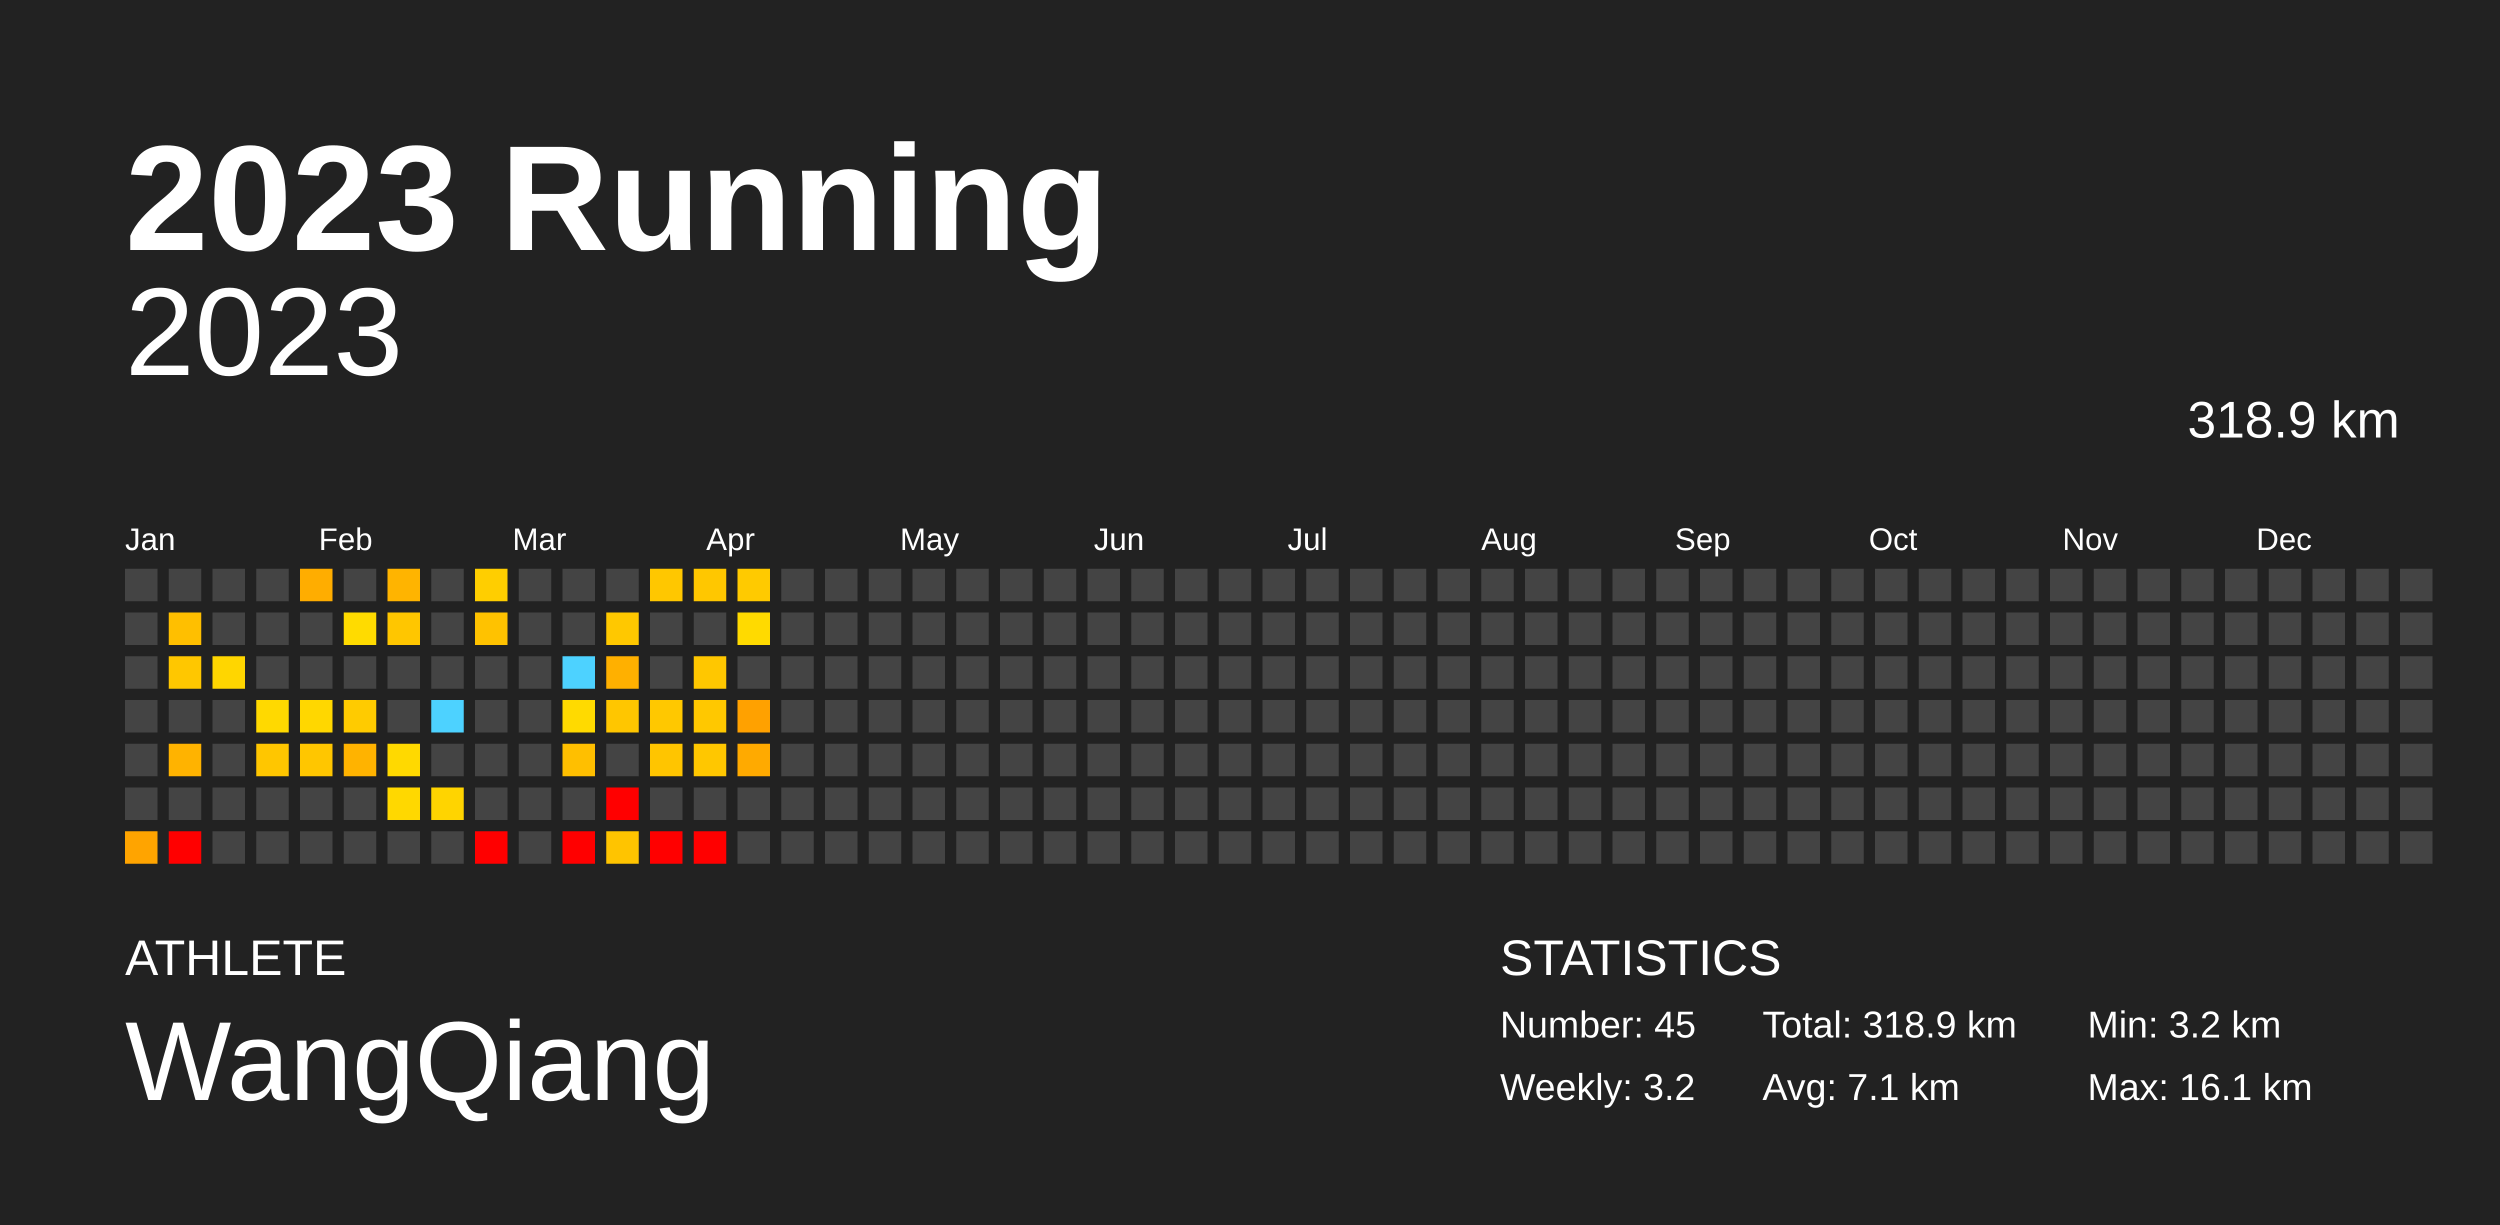
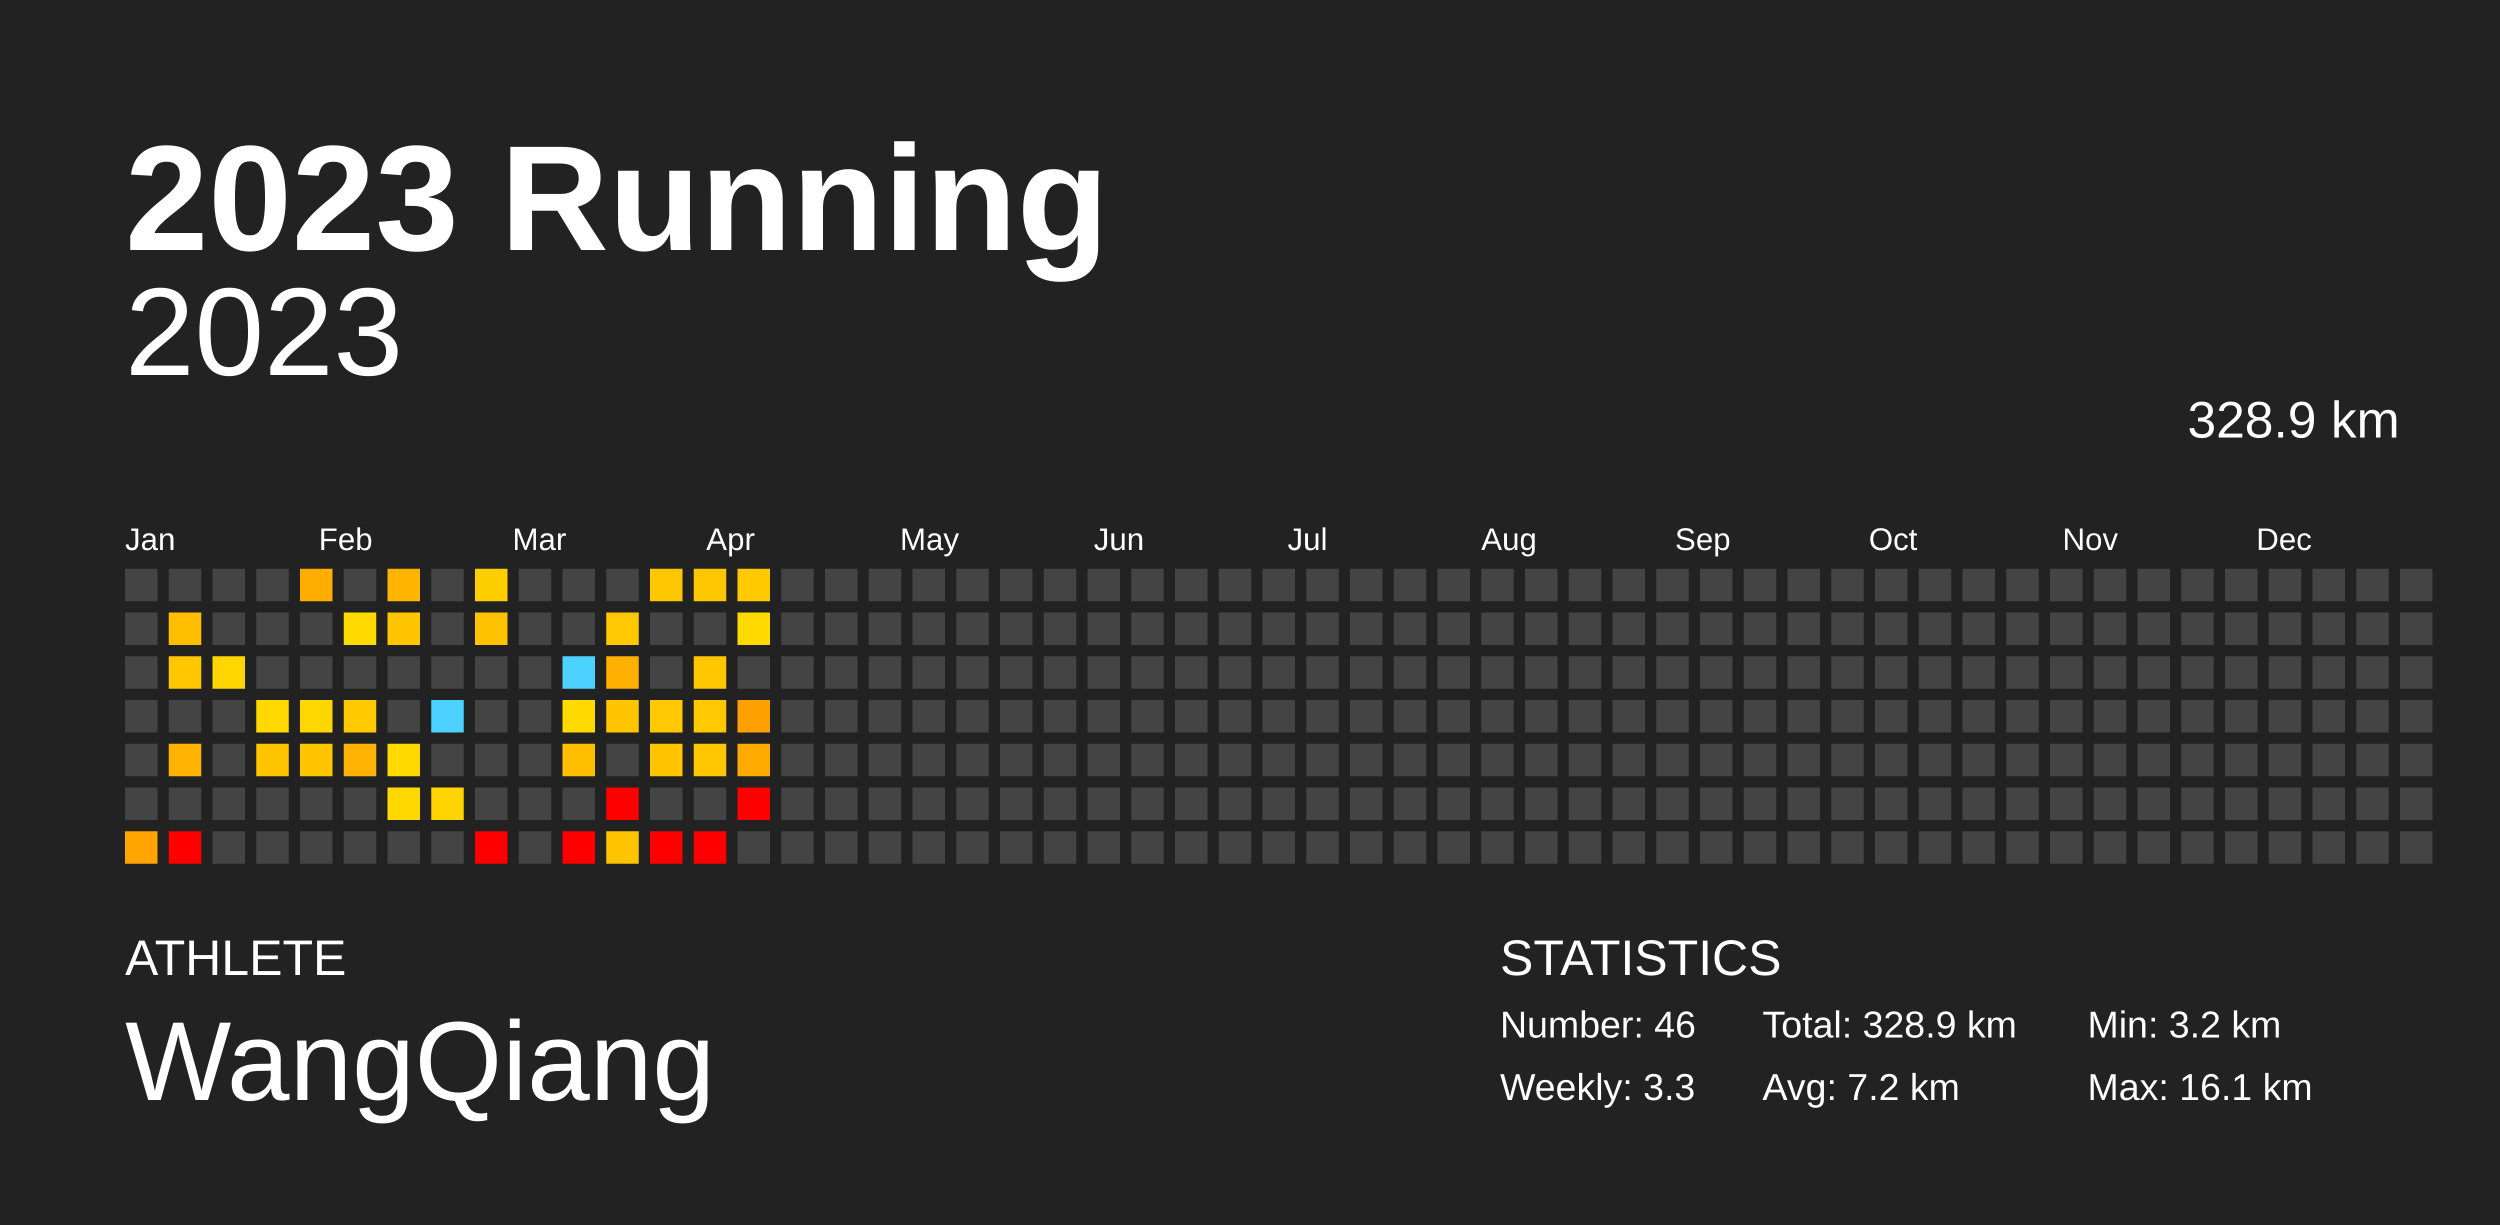
<svg xmlns="http://www.w3.org/2000/svg" baseProfile="full" height="98mm" version="1.1" viewBox="0,0,200,98" width="200mm">
  <defs />
  <rect fill="#222222" height="98" width="200" x="0" y="0" />
  <text fill="#FFFFFF" style="font-size:12px; font-family:Arial; font-weight:bold;" x="10" y="20">2023 Running</text>
  <text fill="#FFFFFF" style="font-size:4px; font-family:Arial" x="10" y="78">ATHLETE</text>
  <text fill="#FFFFFF" style="font-size:9px; font-family:Arial" x="10" y="88">WangQiang</text>
  <text fill="#FFFFFF" style="font-size:4px; font-family:Arial" x="120" y="78">STATISTICS</text>
-   <text fill="#FFFFFF" style="font-size:3px; font-family:Arial" x="120" y="83">Number: 45</text>
-   <text fill="#FFFFFF" style="font-size:3px; font-family:Arial" x="120" y="88">Weekly: 3.2</text>
-   <text fill="#FFFFFF" style="font-size:3px; font-family:Arial" x="141" y="83">Total: 318.9 km</text>
-   <text fill="#FFFFFF" style="font-size:3px; font-family:Arial" x="141" y="88">Avg: 7.1 km</text>
+   <text fill="#FFFFFF" style="font-size:3px; font-family:Arial" x="120" y="83">Number: 46</text>
+   <text fill="#FFFFFF" style="font-size:3px; font-family:Arial" x="120" y="88">Weekly: 3.3</text>
+   <text fill="#FFFFFF" style="font-size:3px; font-family:Arial" x="141" y="83">Total: 328.9 km</text>
+   <text fill="#FFFFFF" style="font-size:3px; font-family:Arial" x="141" y="88">Avg: 7.2 km</text>
  <text fill="#FFFFFF" style="font-size:3px; font-family:Arial" x="167" y="83">Min: 3.2 km</text>
  <text fill="#FFFFFF" style="font-size:3px; font-family:Arial" x="167" y="88">Max: 16.1 km</text>
  <text alignment-baseline="hanging" fill="#FFFFFF" style="font-size:10.0px; font-family:Arial;" x="10" y="30">2023</text>
-   <text alignment-baseline="hanging" fill="#FFFFFF" style="font-size:4.125px; font-family:Arial;" x="175" y="35">318.9 km</text>
+   <text alignment-baseline="hanging" fill="#FFFFFF" style="font-size:4.125px; font-family:Arial;" x="175" y="35">328.9 km</text>
  <text fill="#FFFFFF" style="font-size:2.5px; font-family:Arial" x="10.0" y="44">Jan</text>
  <text fill="#FFFFFF" style="font-size:2.5px; font-family:Arial" x="25.5" y="44">Feb</text>
  <text fill="#FFFFFF" style="font-size:2.5px; font-family:Arial" x="41.0" y="44">Mar</text>
  <text fill="#FFFFFF" style="font-size:2.5px; font-family:Arial" x="56.5" y="44">Apr</text>
  <text fill="#FFFFFF" style="font-size:2.5px; font-family:Arial" x="72.0" y="44">May</text>
  <text fill="#FFFFFF" style="font-size:2.5px; font-family:Arial" x="87.5" y="44">Jun</text>
  <text fill="#FFFFFF" style="font-size:2.5px; font-family:Arial" x="103.0" y="44">Jul</text>
  <text fill="#FFFFFF" style="font-size:2.5px; font-family:Arial" x="118.5" y="44">Aug</text>
  <text fill="#FFFFFF" style="font-size:2.5px; font-family:Arial" x="134.0" y="44">Sep</text>
  <text fill="#FFFFFF" style="font-size:2.5px; font-family:Arial" x="149.5" y="44">Oct</text>
  <text fill="#FFFFFF" style="font-size:2.5px; font-family:Arial" x="165.0" y="44">Nov</text>
  <text fill="#FFFFFF" style="font-size:2.5px; font-family:Arial" x="180.5" y="44">Dec</text>
  <rect fill="#444444" height="2.6" width="2.6" x="10.0" y="45.5" />
  <rect fill="#444444" height="2.6" width="2.6" x="10.0" y="49.0" />
  <rect fill="#444444" height="2.6" width="2.6" x="10.0" y="52.5" />
  <rect fill="#444444" height="2.6" width="2.6" x="10.0" y="56.0" />
  <rect fill="#444444" height="2.6" width="2.6" x="10.0" y="59.5" />
  <rect fill="#444444" height="2.6" width="2.6" x="10.0" y="63.0" />
  <rect fill="#ffa400" height="2.6" width="2.6" x="10.0" y="66.5" />
  <rect fill="#444444" height="2.6" width="2.6" x="13.5" y="45.5" />
  <rect fill="#ffbf00" height="2.6" width="2.6" x="13.5" y="49.0" />
  <rect fill="#ffc700" height="2.6" width="2.6" x="13.5" y="52.5" />
  <rect fill="#444444" height="2.6" width="2.6" x="13.5" y="56.0" />
  <rect fill="#ffb300" height="2.6" width="2.6" x="13.5" y="59.5" />
  <rect fill="#444444" height="2.6" width="2.6" x="13.5" y="63.0" />
  <rect fill="red" height="2.6" width="2.6" x="13.5" y="66.5" />
  <rect fill="#444444" height="2.6" width="2.6" x="17.0" y="45.5" />
  <rect fill="#444444" height="2.6" width="2.6" x="17.0" y="49.0" />
  <rect fill="#ffd600" height="2.6" width="2.6" x="17.0" y="52.5" />
  <rect fill="#444444" height="2.6" width="2.6" x="17.0" y="56.0" />
  <rect fill="#444444" height="2.6" width="2.6" x="17.0" y="59.5" />
  <rect fill="#444444" height="2.6" width="2.6" x="17.0" y="63.0" />
  <rect fill="#444444" height="2.6" width="2.6" x="17.0" y="66.5" />
  <rect fill="#444444" height="2.6" width="2.6" x="20.5" y="45.5" />
  <rect fill="#444444" height="2.6" width="2.6" x="20.5" y="49.0" />
  <rect fill="#444444" height="2.6" width="2.6" x="20.5" y="52.5" />
  <rect fill="#ffd900" height="2.6" width="2.6" x="20.5" y="56.0" />
  <rect fill="#ffc600" height="2.6" width="2.6" x="20.5" y="59.5" />
  <rect fill="#444444" height="2.6" width="2.6" x="20.5" y="63.0" />
  <rect fill="#444444" height="2.6" width="2.6" x="20.5" y="66.5" />
  <rect fill="#ffad00" height="2.6" width="2.6" x="24.0" y="45.5" />
  <rect fill="#444444" height="2.6" width="2.6" x="24.0" y="49.0" />
  <rect fill="#444444" height="2.6" width="2.6" x="24.0" y="52.5" />
  <rect fill="#ffd700" height="2.6" width="2.6" x="24.0" y="56.0" />
  <rect fill="#ffc600" height="2.6" width="2.6" x="24.0" y="59.5" />
  <rect fill="#444444" height="2.6" width="2.6" x="24.0" y="63.0" />
  <rect fill="#444444" height="2.6" width="2.6" x="24.0" y="66.5" />
  <rect fill="#444444" height="2.6" width="2.6" x="27.5" y="45.5" />
  <rect fill="#ffdb00" height="2.6" width="2.6" x="27.5" y="49.0" />
  <rect fill="#444444" height="2.6" width="2.6" x="27.5" y="52.5" />
  <rect fill="#ffcb00" height="2.6" width="2.6" x="27.5" y="56.0" />
  <rect fill="#ffb300" height="2.6" width="2.6" x="27.5" y="59.5" />
  <rect fill="#444444" height="2.6" width="2.6" x="27.5" y="63.0" />
  <rect fill="#444444" height="2.6" width="2.6" x="27.5" y="66.5" />
  <rect fill="#ffb400" height="2.6" width="2.6" x="31.0" y="45.5" />
  <rect fill="#ffc600" height="2.6" width="2.6" x="31.0" y="49.0" />
  <rect fill="#444444" height="2.6" width="2.6" x="31.0" y="52.5" />
  <rect fill="#444444" height="2.6" width="2.6" x="31.0" y="56.0" />
  <rect fill="#ffd900" height="2.6" width="2.6" x="31.0" y="59.5" />
  <rect fill="#ffd800" height="2.6" width="2.6" x="31.0" y="63.0" />
  <rect fill="#444444" height="2.6" width="2.6" x="31.0" y="66.5" />
  <rect fill="#444444" height="2.6" width="2.6" x="34.5" y="45.5" />
  <rect fill="#444444" height="2.6" width="2.6" x="34.5" y="49.0" />
  <rect fill="#444444" height="2.6" width="2.6" x="34.5" y="52.5" />
  <rect fill="#4dd2ff" height="2.6" width="2.6" x="34.5" y="56.0" />
  <rect fill="#444444" height="2.6" width="2.6" x="34.5" y="59.5" />
  <rect fill="#ffd400" height="2.6" width="2.6" x="34.5" y="63.0" />
  <rect fill="#444444" height="2.6" width="2.6" x="34.5" y="66.5" />
  <rect fill="#ffce00" height="2.6" width="2.6" x="38.0" y="45.5" />
  <rect fill="#ffc200" height="2.6" width="2.6" x="38.0" y="49.0" />
  <rect fill="#444444" height="2.6" width="2.6" x="38.0" y="52.5" />
  <rect fill="#444444" height="2.6" width="2.6" x="38.0" y="56.0" />
  <rect fill="#444444" height="2.6" width="2.6" x="38.0" y="59.5" />
  <rect fill="#444444" height="2.6" width="2.6" x="38.0" y="63.0" />
  <rect fill="red" height="2.6" width="2.6" x="38.0" y="66.5" />
  <rect fill="#444444" height="2.6" width="2.6" x="41.5" y="45.5" />
  <rect fill="#444444" height="2.6" width="2.6" x="41.5" y="49.0" />
  <rect fill="#444444" height="2.6" width="2.6" x="41.5" y="52.5" />
  <rect fill="#444444" height="2.6" width="2.6" x="41.5" y="56.0" />
  <rect fill="#444444" height="2.6" width="2.6" x="41.5" y="59.5" />
  <rect fill="#444444" height="2.6" width="2.6" x="41.5" y="63.0" />
  <rect fill="#444444" height="2.6" width="2.6" x="41.5" y="66.5" />
  <rect fill="#444444" height="2.6" width="2.6" x="45.0" y="45.5" />
  <rect fill="#444444" height="2.6" width="2.6" x="45.0" y="49.0" />
  <rect fill="#4dd2ff" height="2.6" width="2.6" x="45.0" y="52.5" />
  <rect fill="#ffda00" height="2.6" width="2.6" x="45.0" y="56.0" />
  <rect fill="#ffbf00" height="2.6" width="2.6" x="45.0" y="59.5" />
  <rect fill="#444444" height="2.6" width="2.6" x="45.0" y="63.0" />
  <rect fill="red" height="2.6" width="2.6" x="45.0" y="66.5" />
  <rect fill="#444444" height="2.6" width="2.6" x="48.5" y="45.5" />
  <rect fill="#ffc800" height="2.6" width="2.6" x="48.5" y="49.0" />
  <rect fill="#ffb000" height="2.6" width="2.6" x="48.5" y="52.5" />
  <rect fill="#ffc600" height="2.6" width="2.6" x="48.5" y="56.0" />
  <rect fill="#444444" height="2.6" width="2.6" x="48.5" y="59.5" />
  <rect fill="red" height="2.6" width="2.6" x="48.5" y="63.0" />
  <rect fill="#ffc400" height="2.6" width="2.6" x="48.5" y="66.5" />
  <rect fill="#ffc700" height="2.6" width="2.6" x="52.0" y="45.5" />
  <rect fill="#444444" height="2.6" width="2.6" x="52.0" y="49.0" />
  <rect fill="#444444" height="2.6" width="2.6" x="52.0" y="52.5" />
  <rect fill="#ffc800" height="2.6" width="2.6" x="52.0" y="56.0" />
  <rect fill="#ffc500" height="2.6" width="2.6" x="52.0" y="59.5" />
  <rect fill="#444444" height="2.6" width="2.6" x="52.0" y="63.0" />
  <rect fill="red" height="2.6" width="2.6" x="52.0" y="66.5" />
  <rect fill="#ffc700" height="2.6" width="2.6" x="55.5" y="45.5" />
  <rect fill="#444444" height="2.6" width="2.6" x="55.5" y="49.0" />
  <rect fill="#ffc700" height="2.6" width="2.6" x="55.5" y="52.5" />
  <rect fill="#ffc800" height="2.6" width="2.6" x="55.5" y="56.0" />
  <rect fill="#ffc700" height="2.6" width="2.6" x="55.5" y="59.5" />
  <rect fill="#444444" height="2.6" width="2.6" x="55.5" y="63.0" />
  <rect fill="red" height="2.6" width="2.6" x="55.5" y="66.5" />
  <rect fill="#ffca00" height="2.6" width="2.6" x="59.0" y="45.5" />
  <rect fill="#ffda00" height="2.6" width="2.6" x="59.0" y="49.0" />
  <rect fill="#444444" height="2.6" width="2.6" x="59.0" y="52.5" />
  <rect fill="#ffa100" height="2.6" width="2.6" x="59.0" y="56.0" />
  <rect fill="#ffaa00" height="2.6" width="2.6" x="59.0" y="59.5" />
-   <rect fill="#444444" height="2.6" width="2.6" x="59.0" y="63.0" />
+   <rect fill="red" height="2.6" width="2.6" x="59.0" y="63.0" />
  <rect fill="#444444" height="2.6" width="2.6" x="59.0" y="66.5" />
  <rect fill="#444444" height="2.6" width="2.6" x="62.5" y="45.5" />
  <rect fill="#444444" height="2.6" width="2.6" x="62.5" y="49.0" />
  <rect fill="#444444" height="2.6" width="2.6" x="62.5" y="52.5" />
  <rect fill="#444444" height="2.6" width="2.6" x="62.5" y="56.0" />
  <rect fill="#444444" height="2.6" width="2.6" x="62.5" y="59.5" />
  <rect fill="#444444" height="2.6" width="2.6" x="62.5" y="63.0" />
  <rect fill="#444444" height="2.6" width="2.6" x="62.5" y="66.5" />
  <rect fill="#444444" height="2.6" width="2.6" x="66.0" y="45.5" />
  <rect fill="#444444" height="2.6" width="2.6" x="66.0" y="49.0" />
  <rect fill="#444444" height="2.6" width="2.6" x="66.0" y="52.5" />
  <rect fill="#444444" height="2.6" width="2.6" x="66.0" y="56.0" />
  <rect fill="#444444" height="2.6" width="2.6" x="66.0" y="59.5" />
  <rect fill="#444444" height="2.6" width="2.6" x="66.0" y="63.0" />
  <rect fill="#444444" height="2.6" width="2.6" x="66.0" y="66.5" />
  <rect fill="#444444" height="2.6" width="2.6" x="69.5" y="45.5" />
  <rect fill="#444444" height="2.6" width="2.6" x="69.5" y="49.0" />
  <rect fill="#444444" height="2.6" width="2.6" x="69.5" y="52.5" />
  <rect fill="#444444" height="2.6" width="2.6" x="69.5" y="56.0" />
  <rect fill="#444444" height="2.6" width="2.6" x="69.5" y="59.5" />
  <rect fill="#444444" height="2.6" width="2.6" x="69.5" y="63.0" />
  <rect fill="#444444" height="2.6" width="2.6" x="69.5" y="66.5" />
  <rect fill="#444444" height="2.6" width="2.6" x="73.0" y="45.5" />
  <rect fill="#444444" height="2.6" width="2.6" x="73.0" y="49.0" />
  <rect fill="#444444" height="2.6" width="2.6" x="73.0" y="52.5" />
  <rect fill="#444444" height="2.6" width="2.6" x="73.0" y="56.0" />
  <rect fill="#444444" height="2.6" width="2.6" x="73.0" y="59.5" />
  <rect fill="#444444" height="2.6" width="2.6" x="73.0" y="63.0" />
  <rect fill="#444444" height="2.6" width="2.6" x="73.0" y="66.5" />
  <rect fill="#444444" height="2.6" width="2.6" x="76.5" y="45.5" />
  <rect fill="#444444" height="2.6" width="2.6" x="76.5" y="49.0" />
  <rect fill="#444444" height="2.6" width="2.6" x="76.5" y="52.5" />
  <rect fill="#444444" height="2.6" width="2.6" x="76.5" y="56.0" />
  <rect fill="#444444" height="2.6" width="2.6" x="76.5" y="59.5" />
  <rect fill="#444444" height="2.6" width="2.6" x="76.5" y="63.0" />
  <rect fill="#444444" height="2.6" width="2.6" x="76.5" y="66.5" />
  <rect fill="#444444" height="2.6" width="2.6" x="80.0" y="45.5" />
  <rect fill="#444444" height="2.6" width="2.6" x="80.0" y="49.0" />
  <rect fill="#444444" height="2.6" width="2.6" x="80.0" y="52.5" />
  <rect fill="#444444" height="2.6" width="2.6" x="80.0" y="56.0" />
  <rect fill="#444444" height="2.6" width="2.6" x="80.0" y="59.5" />
  <rect fill="#444444" height="2.6" width="2.6" x="80.0" y="63.0" />
  <rect fill="#444444" height="2.6" width="2.6" x="80.0" y="66.5" />
  <rect fill="#444444" height="2.6" width="2.6" x="83.5" y="45.5" />
  <rect fill="#444444" height="2.6" width="2.6" x="83.5" y="49.0" />
  <rect fill="#444444" height="2.6" width="2.6" x="83.5" y="52.5" />
  <rect fill="#444444" height="2.6" width="2.6" x="83.5" y="56.0" />
  <rect fill="#444444" height="2.6" width="2.6" x="83.5" y="59.5" />
  <rect fill="#444444" height="2.6" width="2.6" x="83.5" y="63.0" />
  <rect fill="#444444" height="2.6" width="2.6" x="83.5" y="66.5" />
  <rect fill="#444444" height="2.6" width="2.6" x="87.0" y="45.5" />
  <rect fill="#444444" height="2.6" width="2.6" x="87.0" y="49.0" />
  <rect fill="#444444" height="2.6" width="2.6" x="87.0" y="52.5" />
  <rect fill="#444444" height="2.6" width="2.6" x="87.0" y="56.0" />
  <rect fill="#444444" height="2.6" width="2.6" x="87.0" y="59.5" />
  <rect fill="#444444" height="2.6" width="2.6" x="87.0" y="63.0" />
  <rect fill="#444444" height="2.6" width="2.6" x="87.0" y="66.5" />
  <rect fill="#444444" height="2.6" width="2.6" x="90.5" y="45.5" />
  <rect fill="#444444" height="2.6" width="2.6" x="90.5" y="49.0" />
  <rect fill="#444444" height="2.6" width="2.6" x="90.5" y="52.5" />
  <rect fill="#444444" height="2.6" width="2.6" x="90.5" y="56.0" />
  <rect fill="#444444" height="2.6" width="2.6" x="90.5" y="59.5" />
  <rect fill="#444444" height="2.6" width="2.6" x="90.5" y="63.0" />
  <rect fill="#444444" height="2.6" width="2.6" x="90.5" y="66.5" />
  <rect fill="#444444" height="2.6" width="2.6" x="94.0" y="45.5" />
  <rect fill="#444444" height="2.6" width="2.6" x="94.0" y="49.0" />
  <rect fill="#444444" height="2.6" width="2.6" x="94.0" y="52.5" />
  <rect fill="#444444" height="2.6" width="2.6" x="94.0" y="56.0" />
  <rect fill="#444444" height="2.6" width="2.6" x="94.0" y="59.5" />
  <rect fill="#444444" height="2.6" width="2.6" x="94.0" y="63.0" />
  <rect fill="#444444" height="2.6" width="2.6" x="94.0" y="66.5" />
  <rect fill="#444444" height="2.6" width="2.6" x="97.5" y="45.5" />
  <rect fill="#444444" height="2.6" width="2.6" x="97.5" y="49.0" />
  <rect fill="#444444" height="2.6" width="2.6" x="97.5" y="52.5" />
  <rect fill="#444444" height="2.6" width="2.6" x="97.5" y="56.0" />
  <rect fill="#444444" height="2.6" width="2.6" x="97.5" y="59.5" />
  <rect fill="#444444" height="2.6" width="2.6" x="97.5" y="63.0" />
  <rect fill="#444444" height="2.6" width="2.6" x="97.5" y="66.5" />
  <rect fill="#444444" height="2.6" width="2.6" x="101.0" y="45.5" />
  <rect fill="#444444" height="2.6" width="2.6" x="101.0" y="49.0" />
  <rect fill="#444444" height="2.6" width="2.6" x="101.0" y="52.5" />
  <rect fill="#444444" height="2.6" width="2.6" x="101.0" y="56.0" />
  <rect fill="#444444" height="2.6" width="2.6" x="101.0" y="59.5" />
  <rect fill="#444444" height="2.6" width="2.6" x="101.0" y="63.0" />
  <rect fill="#444444" height="2.6" width="2.6" x="101.0" y="66.5" />
  <rect fill="#444444" height="2.6" width="2.6" x="104.5" y="45.5" />
  <rect fill="#444444" height="2.6" width="2.6" x="104.5" y="49.0" />
  <rect fill="#444444" height="2.6" width="2.6" x="104.5" y="52.5" />
  <rect fill="#444444" height="2.6" width="2.6" x="104.5" y="56.0" />
  <rect fill="#444444" height="2.6" width="2.6" x="104.5" y="59.5" />
  <rect fill="#444444" height="2.6" width="2.6" x="104.5" y="63.0" />
  <rect fill="#444444" height="2.6" width="2.6" x="104.5" y="66.5" />
  <rect fill="#444444" height="2.6" width="2.6" x="108.0" y="45.5" />
  <rect fill="#444444" height="2.6" width="2.6" x="108.0" y="49.0" />
  <rect fill="#444444" height="2.6" width="2.6" x="108.0" y="52.5" />
  <rect fill="#444444" height="2.6" width="2.6" x="108.0" y="56.0" />
  <rect fill="#444444" height="2.6" width="2.6" x="108.0" y="59.5" />
  <rect fill="#444444" height="2.6" width="2.6" x="108.0" y="63.0" />
  <rect fill="#444444" height="2.6" width="2.6" x="108.0" y="66.5" />
  <rect fill="#444444" height="2.6" width="2.6" x="111.5" y="45.5" />
  <rect fill="#444444" height="2.6" width="2.6" x="111.5" y="49.0" />
  <rect fill="#444444" height="2.6" width="2.6" x="111.5" y="52.5" />
  <rect fill="#444444" height="2.6" width="2.6" x="111.5" y="56.0" />
  <rect fill="#444444" height="2.6" width="2.6" x="111.5" y="59.5" />
  <rect fill="#444444" height="2.6" width="2.6" x="111.5" y="63.0" />
  <rect fill="#444444" height="2.6" width="2.6" x="111.5" y="66.5" />
  <rect fill="#444444" height="2.6" width="2.6" x="115.0" y="45.5" />
  <rect fill="#444444" height="2.6" width="2.6" x="115.0" y="49.0" />
  <rect fill="#444444" height="2.6" width="2.6" x="115.0" y="52.5" />
  <rect fill="#444444" height="2.6" width="2.6" x="115.0" y="56.0" />
  <rect fill="#444444" height="2.6" width="2.6" x="115.0" y="59.5" />
  <rect fill="#444444" height="2.6" width="2.6" x="115.0" y="63.0" />
  <rect fill="#444444" height="2.6" width="2.6" x="115.0" y="66.5" />
  <rect fill="#444444" height="2.6" width="2.6" x="118.5" y="45.5" />
  <rect fill="#444444" height="2.6" width="2.6" x="118.5" y="49.0" />
  <rect fill="#444444" height="2.6" width="2.6" x="118.5" y="52.5" />
  <rect fill="#444444" height="2.6" width="2.6" x="118.5" y="56.0" />
  <rect fill="#444444" height="2.6" width="2.6" x="118.5" y="59.5" />
  <rect fill="#444444" height="2.6" width="2.6" x="118.5" y="63.0" />
  <rect fill="#444444" height="2.6" width="2.6" x="118.5" y="66.5" />
  <rect fill="#444444" height="2.6" width="2.6" x="122.0" y="45.5" />
  <rect fill="#444444" height="2.6" width="2.6" x="122.0" y="49.0" />
  <rect fill="#444444" height="2.6" width="2.6" x="122.0" y="52.5" />
  <rect fill="#444444" height="2.6" width="2.6" x="122.0" y="56.0" />
  <rect fill="#444444" height="2.6" width="2.6" x="122.0" y="59.5" />
  <rect fill="#444444" height="2.6" width="2.6" x="122.0" y="63.0" />
  <rect fill="#444444" height="2.6" width="2.6" x="122.0" y="66.5" />
  <rect fill="#444444" height="2.6" width="2.6" x="125.5" y="45.5" />
  <rect fill="#444444" height="2.6" width="2.6" x="125.5" y="49.0" />
  <rect fill="#444444" height="2.6" width="2.6" x="125.5" y="52.5" />
  <rect fill="#444444" height="2.6" width="2.6" x="125.5" y="56.0" />
  <rect fill="#444444" height="2.6" width="2.6" x="125.5" y="59.5" />
  <rect fill="#444444" height="2.6" width="2.6" x="125.5" y="63.0" />
  <rect fill="#444444" height="2.6" width="2.6" x="125.5" y="66.5" />
  <rect fill="#444444" height="2.6" width="2.6" x="129.0" y="45.5" />
  <rect fill="#444444" height="2.6" width="2.6" x="129.0" y="49.0" />
  <rect fill="#444444" height="2.6" width="2.6" x="129.0" y="52.5" />
  <rect fill="#444444" height="2.6" width="2.6" x="129.0" y="56.0" />
  <rect fill="#444444" height="2.6" width="2.6" x="129.0" y="59.5" />
  <rect fill="#444444" height="2.6" width="2.6" x="129.0" y="63.0" />
  <rect fill="#444444" height="2.6" width="2.6" x="129.0" y="66.5" />
  <rect fill="#444444" height="2.6" width="2.6" x="132.5" y="45.5" />
  <rect fill="#444444" height="2.6" width="2.6" x="132.5" y="49.0" />
  <rect fill="#444444" height="2.6" width="2.6" x="132.5" y="52.5" />
  <rect fill="#444444" height="2.6" width="2.6" x="132.5" y="56.0" />
  <rect fill="#444444" height="2.6" width="2.6" x="132.5" y="59.5" />
  <rect fill="#444444" height="2.6" width="2.6" x="132.5" y="63.0" />
  <rect fill="#444444" height="2.6" width="2.6" x="132.5" y="66.5" />
  <rect fill="#444444" height="2.6" width="2.6" x="136.0" y="45.5" />
  <rect fill="#444444" height="2.6" width="2.6" x="136.0" y="49.0" />
  <rect fill="#444444" height="2.6" width="2.6" x="136.0" y="52.5" />
  <rect fill="#444444" height="2.6" width="2.6" x="136.0" y="56.0" />
  <rect fill="#444444" height="2.6" width="2.6" x="136.0" y="59.5" />
  <rect fill="#444444" height="2.6" width="2.6" x="136.0" y="63.0" />
  <rect fill="#444444" height="2.6" width="2.6" x="136.0" y="66.5" />
  <rect fill="#444444" height="2.6" width="2.6" x="139.5" y="45.5" />
  <rect fill="#444444" height="2.6" width="2.6" x="139.5" y="49.0" />
  <rect fill="#444444" height="2.6" width="2.6" x="139.5" y="52.5" />
  <rect fill="#444444" height="2.6" width="2.6" x="139.5" y="56.0" />
  <rect fill="#444444" height="2.6" width="2.6" x="139.5" y="59.5" />
  <rect fill="#444444" height="2.6" width="2.6" x="139.5" y="63.0" />
  <rect fill="#444444" height="2.6" width="2.6" x="139.5" y="66.5" />
  <rect fill="#444444" height="2.6" width="2.6" x="143.0" y="45.5" />
  <rect fill="#444444" height="2.6" width="2.6" x="143.0" y="49.0" />
  <rect fill="#444444" height="2.6" width="2.6" x="143.0" y="52.5" />
  <rect fill="#444444" height="2.6" width="2.6" x="143.0" y="56.0" />
  <rect fill="#444444" height="2.6" width="2.6" x="143.0" y="59.5" />
  <rect fill="#444444" height="2.6" width="2.6" x="143.0" y="63.0" />
  <rect fill="#444444" height="2.6" width="2.6" x="143.0" y="66.5" />
  <rect fill="#444444" height="2.6" width="2.6" x="146.5" y="45.5" />
  <rect fill="#444444" height="2.6" width="2.6" x="146.5" y="49.0" />
  <rect fill="#444444" height="2.6" width="2.6" x="146.5" y="52.5" />
  <rect fill="#444444" height="2.6" width="2.6" x="146.5" y="56.0" />
  <rect fill="#444444" height="2.6" width="2.6" x="146.5" y="59.5" />
  <rect fill="#444444" height="2.6" width="2.6" x="146.5" y="63.0" />
  <rect fill="#444444" height="2.6" width="2.6" x="146.5" y="66.5" />
  <rect fill="#444444" height="2.6" width="2.6" x="150.0" y="45.5" />
  <rect fill="#444444" height="2.6" width="2.6" x="150.0" y="49.0" />
  <rect fill="#444444" height="2.6" width="2.6" x="150.0" y="52.5" />
  <rect fill="#444444" height="2.6" width="2.6" x="150.0" y="56.0" />
  <rect fill="#444444" height="2.6" width="2.6" x="150.0" y="59.5" />
  <rect fill="#444444" height="2.6" width="2.6" x="150.0" y="63.0" />
  <rect fill="#444444" height="2.6" width="2.6" x="150.0" y="66.5" />
  <rect fill="#444444" height="2.6" width="2.6" x="153.5" y="45.5" />
  <rect fill="#444444" height="2.6" width="2.6" x="153.5" y="49.0" />
  <rect fill="#444444" height="2.6" width="2.6" x="153.5" y="52.5" />
  <rect fill="#444444" height="2.6" width="2.6" x="153.5" y="56.0" />
  <rect fill="#444444" height="2.6" width="2.6" x="153.5" y="59.5" />
  <rect fill="#444444" height="2.6" width="2.6" x="153.5" y="63.0" />
  <rect fill="#444444" height="2.6" width="2.6" x="153.5" y="66.5" />
  <rect fill="#444444" height="2.6" width="2.6" x="157.0" y="45.5" />
  <rect fill="#444444" height="2.6" width="2.6" x="157.0" y="49.0" />
  <rect fill="#444444" height="2.6" width="2.6" x="157.0" y="52.5" />
  <rect fill="#444444" height="2.6" width="2.6" x="157.0" y="56.0" />
  <rect fill="#444444" height="2.6" width="2.6" x="157.0" y="59.5" />
  <rect fill="#444444" height="2.6" width="2.6" x="157.0" y="63.0" />
  <rect fill="#444444" height="2.6" width="2.6" x="157.0" y="66.5" />
  <rect fill="#444444" height="2.6" width="2.6" x="160.5" y="45.5" />
  <rect fill="#444444" height="2.6" width="2.6" x="160.5" y="49.0" />
  <rect fill="#444444" height="2.6" width="2.6" x="160.5" y="52.5" />
  <rect fill="#444444" height="2.6" width="2.6" x="160.5" y="56.0" />
  <rect fill="#444444" height="2.6" width="2.6" x="160.5" y="59.5" />
  <rect fill="#444444" height="2.6" width="2.6" x="160.5" y="63.0" />
  <rect fill="#444444" height="2.6" width="2.6" x="160.5" y="66.5" />
  <rect fill="#444444" height="2.6" width="2.6" x="164.0" y="45.5" />
  <rect fill="#444444" height="2.6" width="2.6" x="164.0" y="49.0" />
  <rect fill="#444444" height="2.6" width="2.6" x="164.0" y="52.5" />
  <rect fill="#444444" height="2.6" width="2.6" x="164.0" y="56.0" />
  <rect fill="#444444" height="2.6" width="2.6" x="164.0" y="59.5" />
  <rect fill="#444444" height="2.6" width="2.6" x="164.0" y="63.0" />
  <rect fill="#444444" height="2.6" width="2.6" x="164.0" y="66.5" />
  <rect fill="#444444" height="2.6" width="2.6" x="167.5" y="45.5" />
  <rect fill="#444444" height="2.6" width="2.6" x="167.5" y="49.0" />
  <rect fill="#444444" height="2.6" width="2.6" x="167.5" y="52.5" />
  <rect fill="#444444" height="2.6" width="2.6" x="167.5" y="56.0" />
  <rect fill="#444444" height="2.6" width="2.6" x="167.5" y="59.5" />
  <rect fill="#444444" height="2.6" width="2.6" x="167.5" y="63.0" />
  <rect fill="#444444" height="2.6" width="2.6" x="167.5" y="66.5" />
  <rect fill="#444444" height="2.6" width="2.6" x="171.0" y="45.5" />
  <rect fill="#444444" height="2.6" width="2.6" x="171.0" y="49.0" />
  <rect fill="#444444" height="2.6" width="2.6" x="171.0" y="52.5" />
  <rect fill="#444444" height="2.6" width="2.6" x="171.0" y="56.0" />
  <rect fill="#444444" height="2.6" width="2.6" x="171.0" y="59.5" />
  <rect fill="#444444" height="2.6" width="2.6" x="171.0" y="63.0" />
  <rect fill="#444444" height="2.6" width="2.6" x="171.0" y="66.5" />
  <rect fill="#444444" height="2.6" width="2.6" x="174.5" y="45.5" />
  <rect fill="#444444" height="2.6" width="2.6" x="174.5" y="49.0" />
  <rect fill="#444444" height="2.6" width="2.6" x="174.5" y="52.5" />
  <rect fill="#444444" height="2.6" width="2.6" x="174.5" y="56.0" />
  <rect fill="#444444" height="2.6" width="2.6" x="174.5" y="59.5" />
  <rect fill="#444444" height="2.6" width="2.6" x="174.5" y="63.0" />
  <rect fill="#444444" height="2.6" width="2.6" x="174.5" y="66.5" />
  <rect fill="#444444" height="2.6" width="2.6" x="178.0" y="45.5" />
  <rect fill="#444444" height="2.6" width="2.6" x="178.0" y="49.0" />
  <rect fill="#444444" height="2.6" width="2.6" x="178.0" y="52.5" />
  <rect fill="#444444" height="2.6" width="2.6" x="178.0" y="56.0" />
  <rect fill="#444444" height="2.6" width="2.6" x="178.0" y="59.5" />
  <rect fill="#444444" height="2.6" width="2.6" x="178.0" y="63.0" />
  <rect fill="#444444" height="2.6" width="2.6" x="178.0" y="66.5" />
  <rect fill="#444444" height="2.6" width="2.6" x="181.5" y="45.5" />
  <rect fill="#444444" height="2.6" width="2.6" x="181.5" y="49.0" />
  <rect fill="#444444" height="2.6" width="2.6" x="181.5" y="52.5" />
  <rect fill="#444444" height="2.6" width="2.6" x="181.5" y="56.0" />
  <rect fill="#444444" height="2.6" width="2.6" x="181.5" y="59.5" />
  <rect fill="#444444" height="2.6" width="2.6" x="181.5" y="63.0" />
  <rect fill="#444444" height="2.6" width="2.6" x="181.5" y="66.5" />
  <rect fill="#444444" height="2.6" width="2.6" x="185.0" y="45.5" />
  <rect fill="#444444" height="2.6" width="2.6" x="185.0" y="49.0" />
  <rect fill="#444444" height="2.6" width="2.6" x="185.0" y="52.5" />
  <rect fill="#444444" height="2.6" width="2.6" x="185.0" y="56.0" />
  <rect fill="#444444" height="2.6" width="2.6" x="185.0" y="59.5" />
  <rect fill="#444444" height="2.6" width="2.6" x="185.0" y="63.0" />
  <rect fill="#444444" height="2.6" width="2.6" x="185.0" y="66.5" />
  <rect fill="#444444" height="2.6" width="2.6" x="188.5" y="45.5" />
  <rect fill="#444444" height="2.6" width="2.6" x="188.5" y="49.0" />
  <rect fill="#444444" height="2.6" width="2.6" x="188.5" y="52.5" />
  <rect fill="#444444" height="2.6" width="2.6" x="188.5" y="56.0" />
  <rect fill="#444444" height="2.6" width="2.6" x="188.5" y="59.5" />
  <rect fill="#444444" height="2.6" width="2.6" x="188.5" y="63.0" />
  <rect fill="#444444" height="2.6" width="2.6" x="188.5" y="66.5" />
  <rect fill="#444444" height="2.6" width="2.6" x="192.0" y="45.5" />
  <rect fill="#444444" height="2.6" width="2.6" x="192.0" y="49.0" />
  <rect fill="#444444" height="2.6" width="2.6" x="192.0" y="52.5" />
  <rect fill="#444444" height="2.6" width="2.6" x="192.0" y="56.0" />
  <rect fill="#444444" height="2.6" width="2.6" x="192.0" y="59.5" />
  <rect fill="#444444" height="2.6" width="2.6" x="192.0" y="63.0" />
  <rect fill="#444444" height="2.6" width="2.6" x="192.0" y="66.5" />
</svg>
